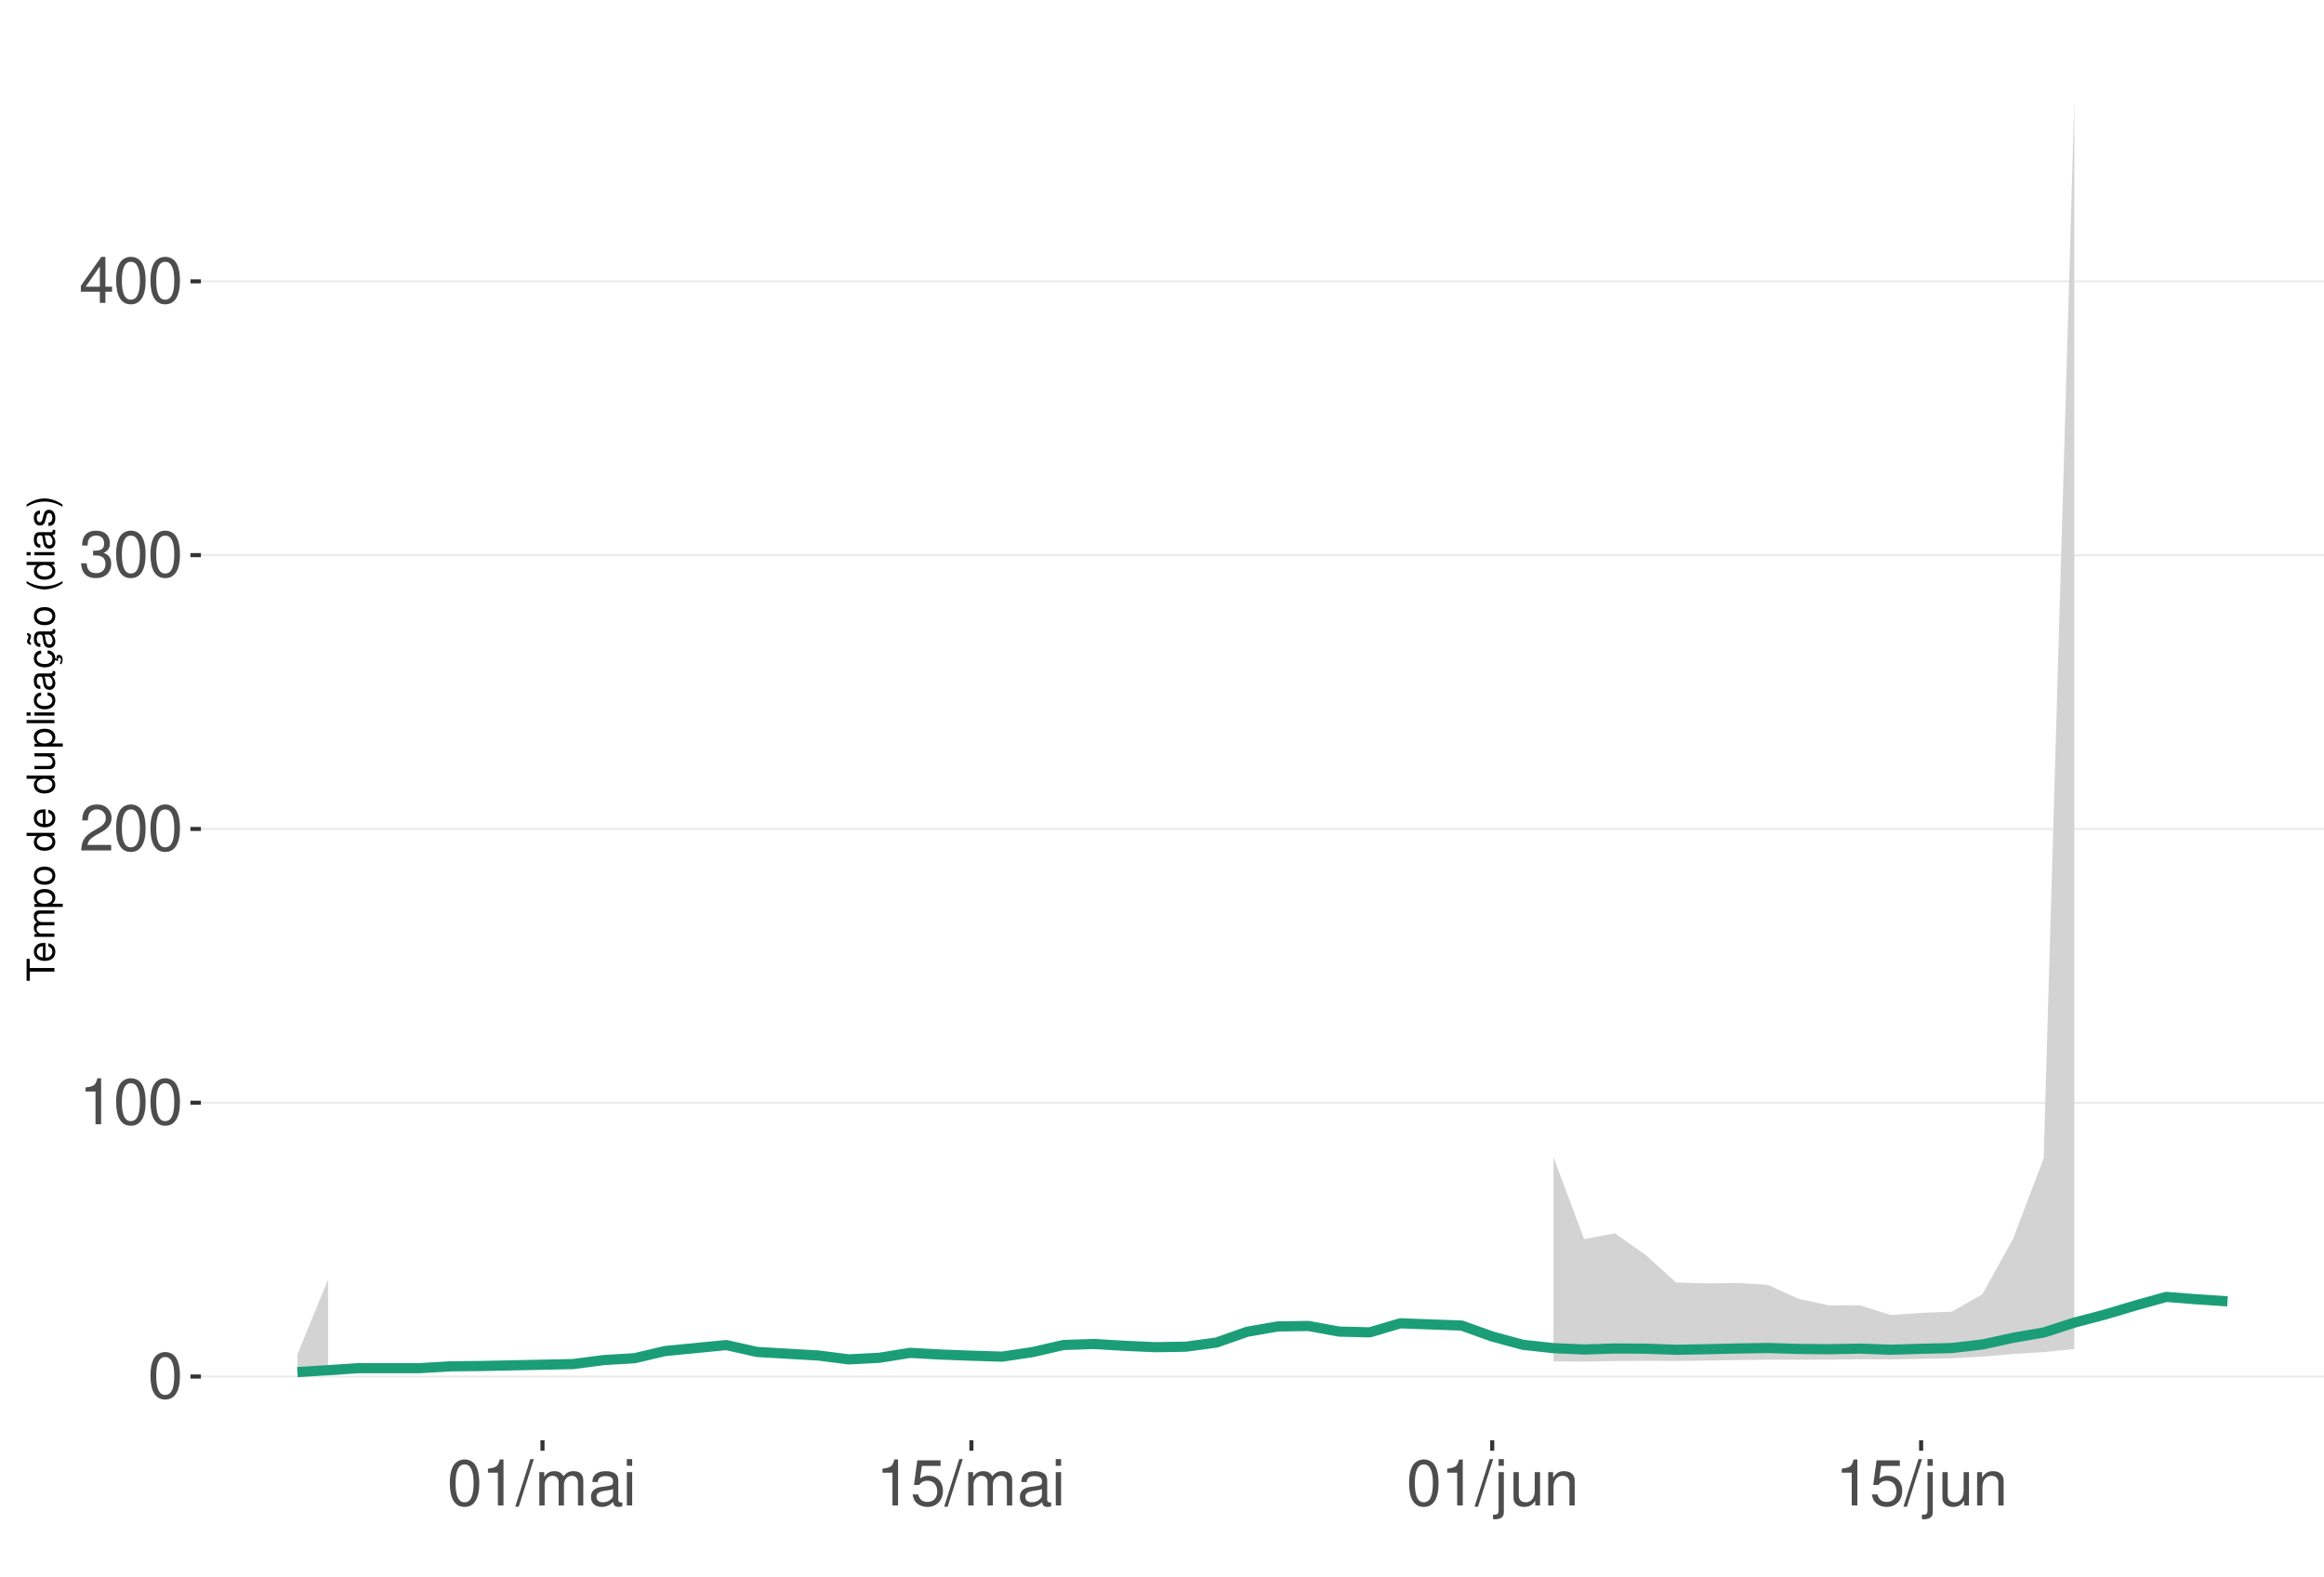
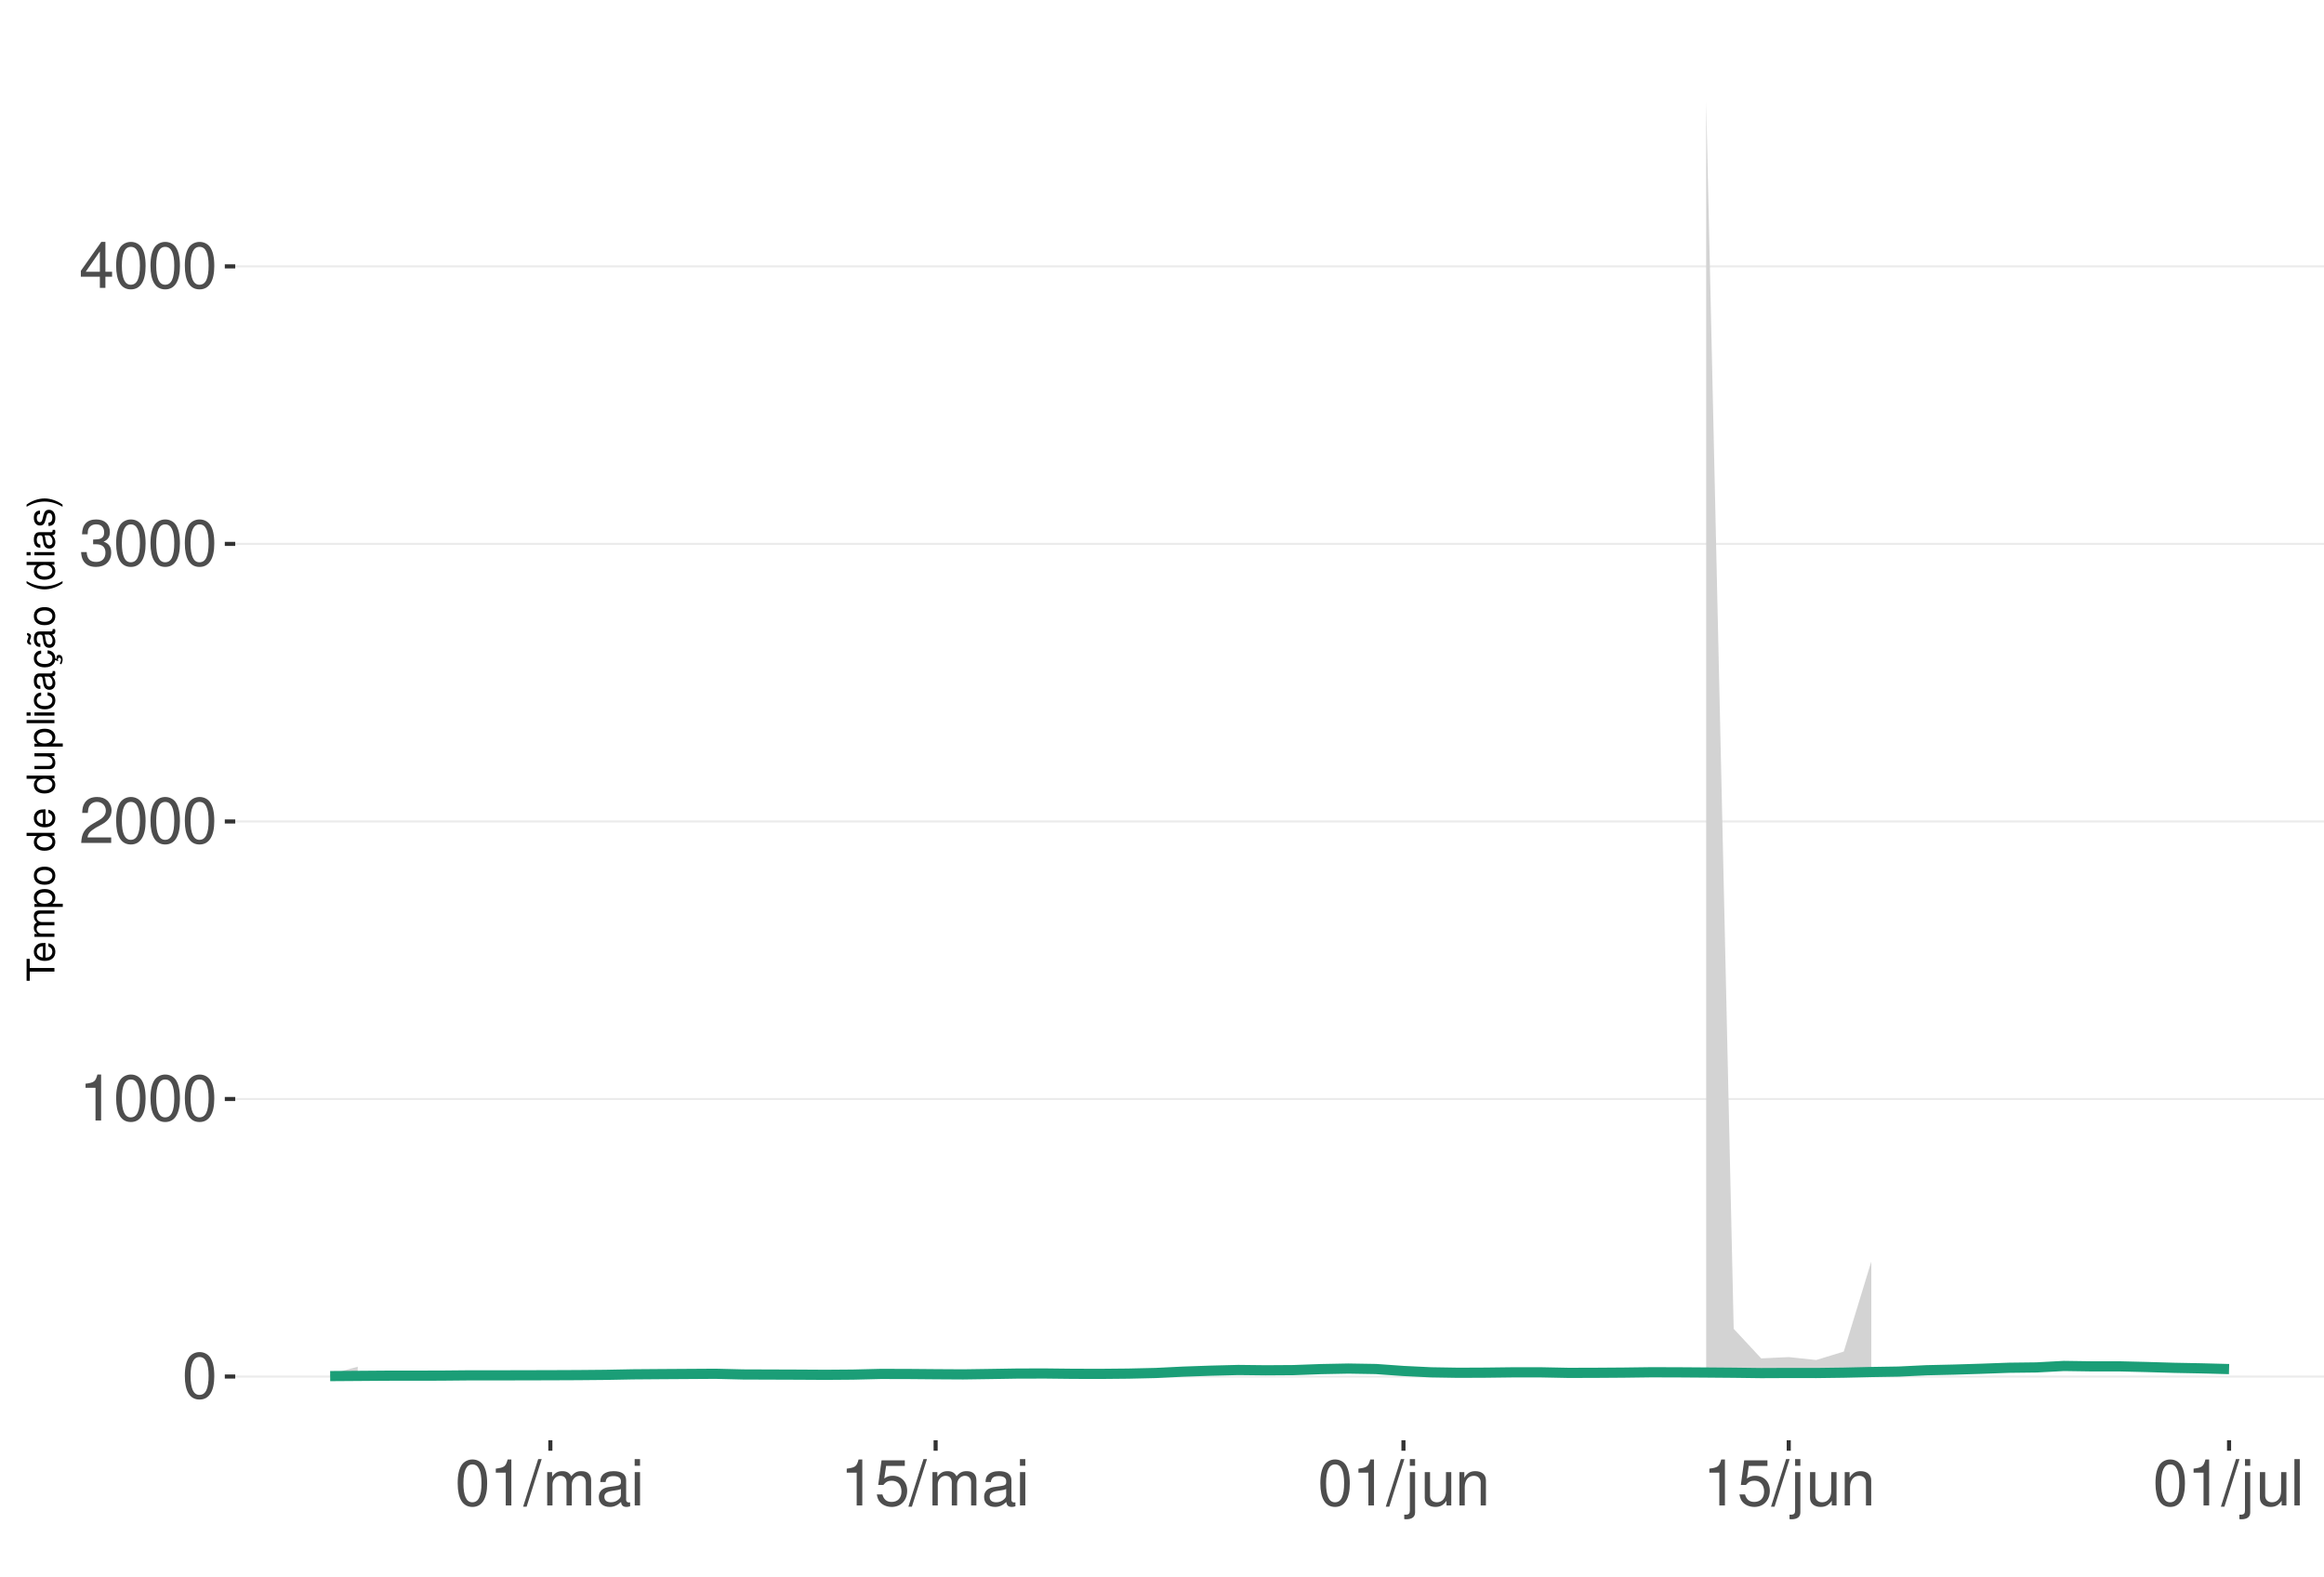
<svg xmlns="http://www.w3.org/2000/svg" xmlns:xlink="http://www.w3.org/1999/xlink" width="609pt" height="413pt" viewBox="0 0 609 413" version="1.1">
  <defs>
    <g>
      <symbol overflow="visible" id="glyph0-0">
        <path style="stroke:none;" d="" />
      </symbol>
      <symbol overflow="visible" id="glyph0-1">
        <path style="stroke:none;" d="M 4.578 -12.047 C 3.484 -12.047 2.484 -11.547 1.859 -10.734 C 1.094 -9.656 0.719 -8.062 0.719 -5.828 C 0.719 -1.766 2.047 0.391 4.578 0.391 C 7.078 0.391 8.438 -1.766 8.438 -5.734 C 8.438 -8.062 8.078 -9.625 7.297 -10.734 C 6.672 -11.562 5.703 -12.047 4.578 -12.047 Z M 4.578 -10.75 C 6.156 -10.75 6.953 -9.125 6.953 -5.859 C 6.953 -2.438 6.172 -0.828 4.547 -0.828 C 3 -0.828 2.219 -2.5 2.219 -5.812 C 2.219 -9.125 3 -10.75 4.578 -10.75 Z M 4.578 -10.75 " />
      </symbol>
      <symbol overflow="visible" id="glyph0-2">
        <path style="stroke:none;" d="M 4.312 -8.578 L 4.312 0 L 5.781 0 L 5.781 -12.047 L 4.812 -12.047 C 4.297 -10.188 3.969 -9.938 1.703 -9.641 L 1.703 -8.578 Z M 4.312 -8.578 " />
      </symbol>
      <symbol overflow="visible" id="glyph0-3">
        <path style="stroke:none;" d="M 8.422 -1.453 L 2.219 -1.453 C 2.359 -2.453 2.891 -3.078 4.344 -3.969 L 6.016 -4.891 C 7.656 -5.812 8.516 -7.047 8.516 -8.531 C 8.516 -9.531 8.109 -10.453 7.406 -11.109 C 6.719 -11.75 5.844 -12.047 4.734 -12.047 C 3.234 -12.047 2.109 -11.516 1.469 -10.484 C 1.047 -9.844 0.859 -9.094 0.828 -7.875 L 2.297 -7.875 C 2.344 -8.688 2.453 -9.172 2.641 -9.578 C 3.031 -10.312 3.797 -10.766 4.688 -10.766 C 6.016 -10.766 7.016 -9.797 7.016 -8.5 C 7.016 -7.531 6.469 -6.703 5.406 -6.094 L 3.875 -5.203 C 1.422 -3.781 0.703 -2.641 0.562 -0.016 L 8.422 -0.016 Z M 8.422 -1.453 " />
      </symbol>
      <symbol overflow="visible" id="glyph0-4">
        <path style="stroke:none;" d="M 3.688 -5.547 L 4.484 -5.547 C 6.078 -5.547 6.922 -4.797 6.922 -3.344 C 6.922 -1.828 6.016 -0.922 4.5 -0.922 C 2.875 -0.922 2.094 -1.734 2 -3.5 L 0.531 -3.5 C 0.594 -2.531 0.766 -1.906 1.047 -1.359 C 1.672 -0.203 2.812 0.391 4.438 0.391 C 6.859 0.391 8.422 -1.078 8.422 -3.359 C 8.422 -4.891 7.844 -5.734 6.422 -6.234 C 7.531 -6.672 8.078 -7.516 8.078 -8.734 C 8.078 -10.797 6.734 -12.047 4.484 -12.047 C 2.094 -12.047 0.828 -10.703 0.781 -8.156 L 2.25 -8.156 C 2.266 -8.891 2.328 -9.312 2.516 -9.672 C 2.844 -10.359 3.578 -10.766 4.5 -10.766 C 5.797 -10.766 6.578 -9.984 6.578 -8.672 C 6.578 -7.828 6.281 -7.312 5.625 -7.031 C 5.234 -6.859 4.703 -6.797 3.688 -6.781 Z M 3.688 -5.547 " />
      </symbol>
      <symbol overflow="visible" id="glyph0-5">
        <path style="stroke:none;" d="M 5.453 -2.922 L 5.453 0 L 6.906 0 L 6.906 -2.922 L 8.656 -2.922 L 8.656 -4.234 L 6.906 -4.234 L 6.906 -12.047 L 5.828 -12.047 L 0.469 -4.469 L 0.469 -2.922 Z M 5.453 -4.234 L 1.75 -4.234 L 5.453 -9.547 Z M 5.453 -4.234 " />
      </symbol>
      <symbol overflow="visible" id="glyph0-6">
        <path style="stroke:none;" d="M 3.812 -12.141 L -0.141 0.328 L 0.781 0.328 L 4.734 -12.141 Z M 3.812 -12.141 " />
      </symbol>
      <symbol overflow="visible" id="glyph0-7">
        <path style="stroke:none;" d="M 1.172 -8.734 L 1.172 0 L 2.562 0 L 2.562 -5.484 C 2.562 -6.75 3.484 -7.766 4.609 -7.766 C 5.641 -7.766 6.234 -7.125 6.234 -6.016 L 6.234 0 L 7.625 0 L 7.625 -5.484 C 7.625 -6.75 8.547 -7.766 9.672 -7.766 C 10.688 -7.766 11.297 -7.109 11.297 -6.016 L 11.297 0 L 12.688 0 L 12.688 -6.547 C 12.688 -8.109 11.797 -8.984 10.156 -8.984 C 9 -8.984 8.297 -8.625 7.484 -7.641 C 6.969 -8.578 6.266 -8.984 5.125 -8.984 C 3.969 -8.984 3.188 -8.547 2.453 -7.5 L 2.453 -8.734 Z M 1.172 -8.734 " />
      </symbol>
      <symbol overflow="visible" id="glyph0-8">
        <path style="stroke:none;" d="M 8.906 -0.812 C 8.766 -0.781 8.688 -0.781 8.609 -0.781 C 8.125 -0.781 7.859 -1.031 7.859 -1.469 L 7.859 -6.594 C 7.859 -8.141 6.734 -8.984 4.578 -8.984 C 3.297 -8.984 2.281 -8.609 1.688 -7.969 C 1.281 -7.516 1.109 -7.016 1.078 -6.141 L 2.484 -6.141 C 2.594 -7.219 3.234 -7.688 4.531 -7.688 C 5.797 -7.688 6.484 -7.234 6.484 -6.391 L 6.484 -6.031 C 6.469 -5.438 6.156 -5.219 5.031 -5.062 C 3.062 -4.812 2.766 -4.75 2.234 -4.531 C 1.219 -4.094 0.703 -3.328 0.703 -2.203 C 0.703 -0.609 1.797 0.391 3.562 0.391 C 4.656 0.391 5.547 0 6.531 -0.906 C 6.625 0 7.062 0.391 7.969 0.391 C 8.266 0.391 8.438 0.344 8.906 0.234 Z M 6.484 -2.75 C 6.484 -2.281 6.344 -2 5.922 -1.609 C 5.359 -1.094 4.688 -0.828 3.859 -0.828 C 2.781 -0.828 2.156 -1.344 2.156 -2.234 C 2.156 -3.141 2.75 -3.609 4.25 -3.828 C 5.734 -4.031 6.016 -4.094 6.484 -4.312 Z M 6.484 -2.75 " />
      </symbol>
      <symbol overflow="visible" id="glyph0-9">
        <path style="stroke:none;" d="M 2.5 -8.734 L 1.109 -8.734 L 1.109 0 L 2.5 0 Z M 2.5 -12.141 L 1.094 -12.141 L 1.094 -10.391 L 2.5 -10.391 Z M 2.5 -12.141 " />
      </symbol>
      <symbol overflow="visible" id="glyph0-10">
        <path style="stroke:none;" d="M 7.922 -11.812 L 1.828 -11.812 L 0.953 -5.375 L 2.297 -5.375 C 2.984 -6.203 3.547 -6.484 4.484 -6.484 C 6.062 -6.484 7.047 -5.391 7.047 -3.641 C 7.047 -1.953 6.062 -0.922 4.469 -0.922 C 3.188 -0.922 2.406 -1.562 2.047 -2.891 L 0.578 -2.891 C 0.781 -1.938 0.953 -1.469 1.297 -1.031 C 1.969 -0.141 3.172 0.391 4.5 0.391 C 6.875 0.391 8.547 -1.344 8.547 -3.844 C 8.547 -6.172 7 -7.781 4.734 -7.781 C 3.891 -7.781 3.234 -7.562 2.547 -7.062 L 3.016 -10.359 L 7.922 -10.359 Z M 7.922 -11.812 " />
      </symbol>
      <symbol overflow="visible" id="glyph0-11">
        <path style="stroke:none;" d="M 1.172 -8.734 L 1.172 1.266 C 1.172 2.125 0.906 2.422 0.031 2.422 C -0.062 2.422 -0.109 2.422 -0.297 2.406 L -0.297 3.578 C -0.141 3.609 -0.047 3.625 0.172 3.625 C 1.734 3.625 2.547 3.016 2.547 1.812 L 2.547 -8.734 Z M 2.547 -12.141 L 1.172 -12.141 L 1.172 -10.391 L 2.547 -10.391 Z M 2.547 -12.141 " />
      </symbol>
      <symbol overflow="visible" id="glyph0-12">
        <path style="stroke:none;" d="M 8.031 0 L 8.031 -8.734 L 6.641 -8.734 L 6.641 -3.781 C 6.641 -2 5.719 -0.828 4.266 -0.828 C 3.172 -0.828 2.469 -1.5 2.469 -2.547 L 2.469 -8.734 L 1.078 -8.734 L 1.078 -2 C 1.078 -0.547 2.172 0.391 3.859 0.391 C 5.141 0.391 5.969 -0.062 6.781 -1.219 L 6.781 0 Z M 8.031 0 " />
      </symbol>
      <symbol overflow="visible" id="glyph0-13">
        <path style="stroke:none;" d="M 1.172 -8.734 L 1.172 0 L 2.562 0 L 2.562 -4.812 C 2.562 -6.594 3.5 -7.766 4.938 -7.766 C 6.031 -7.766 6.734 -7.094 6.734 -6.047 L 6.734 0 L 8.109 0 L 8.109 -6.594 C 8.109 -8.047 7.031 -8.984 5.344 -8.984 C 4.047 -8.984 3.219 -8.484 2.453 -7.266 L 2.453 -8.734 Z M 1.172 -8.734 " />
      </symbol>
+       <symbol overflow="visible" id="glyph0-14">
+         <path style="stroke:none;" d="M 2.531 -12.141 L 1.125 -12.141 L 1.125 0 L 2.531 0 Z M 2.531 -12.141 " />
+       </symbol>
      <symbol overflow="visible" id="glyph1-0">
        <path style="stroke:none;" d="" />
      </symbol>
      <symbol overflow="visible" id="glyph1-1">
        <path style="stroke:none;" d="M -6.469 -3.547 L -6.469 -5.938 L -7.297 -5.938 L -7.297 -0.203 L -6.469 -0.203 L -6.469 -2.609 L 0 -2.609 L 0 -3.547 Z M -6.469 -3.547 " />
      </symbol>
      <symbol overflow="visible" id="glyph1-2">
        <path style="stroke:none;" d="M -2.344 -5.125 C -3.141 -5.125 -3.625 -5.062 -4.016 -4.922 C -4.875 -4.578 -5.391 -3.781 -5.391 -2.797 C -5.391 -1.344 -4.281 -0.406 -2.547 -0.406 C -0.812 -0.406 0.234 -1.297 0.234 -2.781 C 0.234 -3.984 -0.453 -4.812 -1.594 -5.016 L -1.594 -4.188 C -0.906 -3.953 -0.547 -3.484 -0.547 -2.812 C -0.547 -2.281 -0.781 -1.828 -1.219 -1.547 C -1.516 -1.344 -1.812 -1.281 -2.344 -1.266 Z M -3.016 -1.297 C -3.984 -1.359 -4.625 -1.953 -4.625 -2.797 C -4.625 -3.641 -3.953 -4.234 -3.016 -4.234 Z M -3.016 -1.297 " />
      </symbol>
      <symbol overflow="visible" id="glyph1-3">
        <path style="stroke:none;" d="M -5.234 -0.703 L 0 -0.703 L 0 -1.547 L -3.297 -1.547 C -4.047 -1.547 -4.656 -2.094 -4.656 -2.766 C -4.656 -3.391 -4.281 -3.734 -3.609 -3.734 L 0 -3.734 L 0 -4.578 L -3.297 -4.578 C -4.047 -4.578 -4.656 -5.125 -4.656 -5.812 C -4.656 -6.422 -4.266 -6.781 -3.609 -6.781 L 0 -6.781 L 0 -7.625 L -3.938 -7.625 C -4.875 -7.625 -5.391 -7.078 -5.391 -6.094 C -5.391 -5.406 -5.188 -4.984 -4.594 -4.484 C -5.156 -4.188 -5.391 -3.766 -5.391 -3.078 C -5.391 -2.375 -5.125 -1.906 -4.5 -1.469 L -5.234 -1.469 Z M -5.234 -0.703 " />
      </symbol>
      <symbol overflow="visible" id="glyph1-4">
        <path style="stroke:none;" d="M 2.188 -0.547 L 2.188 -1.375 L -0.547 -1.375 C -0.016 -1.812 0.234 -2.312 0.234 -2.984 C 0.234 -4.344 -0.859 -5.234 -2.531 -5.234 C -4.297 -5.234 -5.391 -4.375 -5.391 -2.984 C -5.391 -2.266 -5.062 -1.703 -4.453 -1.312 L -5.234 -1.312 L -5.234 -0.547 Z M -4.609 -2.844 C -4.609 -3.766 -3.797 -4.359 -2.547 -4.359 C -1.359 -4.359 -0.547 -3.75 -0.547 -2.844 C -0.547 -1.953 -1.344 -1.375 -2.578 -1.375 C -3.812 -1.375 -4.609 -1.953 -4.609 -2.844 Z M -4.609 -2.844 " />
      </symbol>
      <symbol overflow="visible" id="glyph1-5">
        <path style="stroke:none;" d="M -5.391 -2.719 C -5.391 -1.234 -4.344 -0.359 -2.578 -0.359 C -0.812 -0.359 0.234 -1.234 0.234 -2.734 C 0.234 -4.203 -0.812 -5.094 -2.547 -5.094 C -4.359 -5.094 -5.391 -4.234 -5.391 -2.719 Z M -4.625 -2.734 C -4.625 -3.672 -3.844 -4.234 -2.547 -4.234 C -1.312 -4.234 -0.547 -3.656 -0.547 -2.734 C -0.547 -1.797 -1.312 -1.234 -2.578 -1.234 C -3.844 -1.234 -4.625 -1.797 -4.625 -2.734 Z M -4.625 -2.734 " />
      </symbol>
      <symbol overflow="visible" id="glyph1-6">
        <path style="stroke:none;" d="" />
      </symbol>
      <symbol overflow="visible" id="glyph1-7">
        <path style="stroke:none;" d="M -7.297 -4.953 L -7.297 -4.125 L -4.578 -4.125 C -5.109 -3.766 -5.391 -3.203 -5.391 -2.516 C -5.391 -1.156 -4.297 -0.266 -2.625 -0.266 C -0.859 -0.266 0.234 -1.125 0.234 -2.547 C 0.234 -3.266 -0.047 -3.766 -0.688 -4.203 L 0 -4.203 L 0 -4.953 Z M -4.609 -2.656 C -4.609 -3.547 -3.812 -4.125 -2.562 -4.125 C -1.344 -4.125 -0.547 -3.547 -0.547 -2.656 C -0.547 -1.734 -1.359 -1.125 -2.578 -1.125 C -3.797 -1.125 -4.609 -1.734 -4.609 -2.656 Z M -4.609 -2.656 " />
      </symbol>
      <symbol overflow="visible" id="glyph1-8">
        <path style="stroke:none;" d="M 0 -4.812 L -5.234 -4.812 L -5.234 -3.984 L -2.266 -3.984 C -1.203 -3.984 -0.5 -3.438 -0.5 -2.562 C -0.5 -1.906 -0.906 -1.484 -1.531 -1.484 L -5.234 -1.484 L -5.234 -0.656 L -1.203 -0.656 C -0.328 -0.656 0.234 -1.297 0.234 -2.312 C 0.234 -3.094 -0.047 -3.578 -0.734 -4.062 L 0 -4.062 Z M 0 -4.812 " />
      </symbol>
      <symbol overflow="visible" id="glyph1-9">
        <path style="stroke:none;" d="M -7.297 -1.516 L -7.297 -0.688 L 0 -0.688 L 0 -1.516 Z M -7.297 -1.516 " />
      </symbol>
      <symbol overflow="visible" id="glyph1-10">
        <path style="stroke:none;" d="M -5.234 -1.5 L -5.234 -0.672 L 0 -0.672 L 0 -1.5 Z M -7.297 -1.5 L -7.297 -0.656 L -6.234 -0.656 L -6.234 -1.5 Z M -7.297 -1.5 " />
      </symbol>
      <symbol overflow="visible" id="glyph1-11">
        <path style="stroke:none;" d="M -3.484 -4.703 C -3.984 -4.672 -4.312 -4.562 -4.609 -4.359 C -5.094 -4 -5.391 -3.375 -5.391 -2.641 C -5.391 -1.219 -4.266 -0.312 -2.531 -0.312 C -0.844 -0.312 0.234 -1.203 0.234 -2.625 C 0.234 -3.875 -0.516 -4.672 -1.797 -4.766 L -1.797 -3.938 C -0.953 -3.797 -0.547 -3.359 -0.547 -2.656 C -0.547 -1.734 -1.297 -1.188 -2.531 -1.188 C -3.844 -1.188 -4.625 -1.719 -4.625 -2.625 C -4.625 -3.328 -4.203 -3.766 -3.484 -3.875 Z M -3.484 -4.703 " />
      </symbol>
      <symbol overflow="visible" id="glyph1-12">
        <path style="stroke:none;" d="M -0.484 -5.344 C -0.469 -5.266 -0.469 -5.219 -0.469 -5.172 C -0.469 -4.875 -0.625 -4.719 -0.875 -4.719 L -3.953 -4.719 C -4.891 -4.719 -5.391 -4.047 -5.391 -2.75 C -5.391 -1.984 -5.172 -1.375 -4.781 -1.016 C -4.516 -0.766 -4.203 -0.672 -3.688 -0.656 L -3.688 -1.484 C -4.328 -1.562 -4.625 -1.938 -4.625 -2.719 C -4.625 -3.484 -4.344 -3.891 -3.844 -3.891 L -3.625 -3.891 C -3.266 -3.875 -3.125 -3.703 -3.047 -3.016 C -2.891 -1.844 -2.844 -1.656 -2.719 -1.344 C -2.453 -0.734 -2 -0.422 -1.312 -0.422 C -0.375 -0.422 0.234 -1.078 0.234 -2.141 C 0.234 -2.797 0 -3.328 -0.547 -3.922 C 0 -3.984 0.234 -4.234 0.234 -4.781 C 0.234 -4.953 0.203 -5.062 0.141 -5.344 Z M -1.656 -3.891 C -1.375 -3.891 -1.203 -3.812 -0.969 -3.562 C -0.656 -3.219 -0.5 -2.812 -0.5 -2.312 C -0.5 -1.672 -0.812 -1.297 -1.344 -1.297 C -1.891 -1.297 -2.172 -1.656 -2.297 -2.547 C -2.422 -3.438 -2.453 -3.609 -2.594 -3.891 Z M -1.656 -3.891 " />
      </symbol>
      <symbol overflow="visible" id="glyph1-13">
        <path style="stroke:none;" d="M 0.234 -2.641 C 0.234 -3.875 -0.547 -4.703 -1.797 -4.766 L -1.797 -3.938 C -0.953 -3.797 -0.531 -3.359 -0.531 -2.656 C -0.531 -1.734 -1.281 -1.188 -2.516 -1.188 C -3.844 -1.188 -4.625 -1.719 -4.625 -2.625 C -4.625 -3.328 -4.203 -3.766 -3.484 -3.875 L -3.484 -4.703 C -3.984 -4.672 -4.312 -4.562 -4.609 -4.359 C -5.094 -4 -5.391 -3.375 -5.391 -2.641 C -5.391 -1.219 -4.266 -0.312 -2.531 -0.312 C -1.469 -0.312 -0.625 -0.672 -0.156 -1.312 C 0.047 -1.594 0.125 -1.812 0.203 -2.25 L 0.922 -1.938 L 0.984 -2.062 C 0.938 -2.188 0.906 -2.25 0.906 -2.375 C 0.906 -2.656 1.047 -2.828 1.281 -2.828 C 1.547 -2.828 1.734 -2.594 1.734 -2.297 C 1.734 -2.031 1.672 -1.844 1.438 -1.406 L 1.406 -1.312 L 1.812 -1.094 C 2.078 -1.75 2.141 -1.953 2.141 -2.344 C 2.141 -3.109 1.781 -3.578 1.203 -3.578 C 0.781 -3.578 0.547 -3.297 0.547 -2.797 C 0.547 -2.703 0.547 -2.641 0.562 -2.516 Z M 0.234 -2.641 " />
      </symbol>
      <symbol overflow="visible" id="glyph1-14">
        <path style="stroke:none;" d="M -0.484 -5.344 C -0.469 -5.266 -0.469 -5.219 -0.469 -5.172 C -0.469 -4.875 -0.625 -4.719 -0.875 -4.719 L -3.953 -4.719 C -4.891 -4.719 -5.391 -4.047 -5.391 -2.75 C -5.391 -1.984 -5.172 -1.375 -4.781 -1.016 C -4.516 -0.766 -4.203 -0.672 -3.688 -0.656 L -3.688 -1.484 C -4.328 -1.562 -4.625 -1.938 -4.625 -2.719 C -4.625 -3.484 -4.344 -3.891 -3.844 -3.891 L -3.625 -3.891 C -3.266 -3.875 -3.125 -3.703 -3.047 -3.016 C -2.891 -1.844 -2.844 -1.656 -2.719 -1.344 C -2.453 -0.734 -2 -0.422 -1.312 -0.422 C -0.375 -0.422 0.234 -1.078 0.234 -2.141 C 0.234 -2.797 0 -3.328 -0.547 -3.922 C 0 -3.984 0.234 -4.234 0.234 -4.781 C 0.234 -4.953 0.203 -5.062 0.141 -5.344 Z M -1.656 -3.891 C -1.375 -3.891 -1.203 -3.812 -0.969 -3.562 C -0.656 -3.219 -0.5 -2.812 -0.5 -2.312 C -0.5 -1.672 -0.812 -1.297 -1.344 -1.297 C -1.891 -1.297 -2.172 -1.656 -2.297 -2.547 C -2.422 -3.438 -2.453 -3.609 -2.594 -3.891 Z M -7.172 -3.75 C -6.922 -3.672 -6.812 -3.547 -6.812 -3.375 C -6.812 -3.25 -6.875 -2.984 -6.984 -2.734 C -7.156 -2.312 -7.172 -2.25 -7.172 -2.047 C -7.172 -1.594 -6.797 -1.297 -6.141 -1.188 L -6.141 -1.766 C -6.375 -1.812 -6.5 -1.938 -6.5 -2.094 C -6.5 -2.203 -6.469 -2.344 -6.375 -2.578 C -6.156 -3.156 -6.125 -3.234 -6.125 -3.438 C -6.125 -3.922 -6.484 -4.219 -7.172 -4.312 Z M -7.172 -3.75 " />
      </symbol>
      <symbol overflow="visible" id="glyph1-15">
        <path style="stroke:none;" d="M -7.297 -2.359 C -5.984 -1.359 -4.156 -0.734 -2.594 -0.734 C -1.016 -0.734 0.812 -1.359 2.125 -2.359 L 2.125 -2.906 C 0.688 -2.031 -0.984 -1.547 -2.594 -1.547 C -4.188 -1.547 -5.875 -2.031 -7.297 -2.906 Z M -7.297 -2.359 " />
      </symbol>
      <symbol overflow="visible" id="glyph1-16">
        <path style="stroke:none;" d="M -3.781 -4.375 C -4.812 -4.375 -5.391 -3.688 -5.391 -2.484 C -5.391 -1.266 -4.766 -0.469 -3.797 -0.469 C -2.969 -0.469 -2.578 -0.891 -2.281 -2.125 L -2.094 -2.906 C -1.953 -3.484 -1.734 -3.719 -1.375 -3.719 C -0.875 -3.719 -0.547 -3.234 -0.547 -2.5 C -0.547 -2.047 -0.672 -1.672 -0.891 -1.453 C -1.047 -1.328 -1.188 -1.266 -1.562 -1.219 L -1.562 -0.344 C -0.344 -0.375 0.234 -1.062 0.234 -2.438 C 0.234 -3.75 -0.422 -4.594 -1.438 -4.594 C -2.203 -4.594 -2.641 -4.156 -2.891 -3.109 L -3.078 -2.312 C -3.234 -1.625 -3.453 -1.344 -3.828 -1.344 C -4.312 -1.344 -4.625 -1.766 -4.625 -2.453 C -4.625 -3.125 -4.328 -3.484 -3.781 -3.5 Z M -3.781 -4.375 " />
      </symbol>
      <symbol overflow="visible" id="glyph1-17">
        <path style="stroke:none;" d="M 2.125 -0.938 C 0.812 -1.938 -1.016 -2.562 -2.578 -2.562 C -4.156 -2.562 -5.984 -1.938 -7.297 -0.938 L -7.297 -0.375 C -5.859 -1.266 -4.188 -1.75 -2.578 -1.75 C -0.984 -1.75 0.703 -1.266 2.125 -0.375 Z M 2.125 -0.938 " />
      </symbol>
    </g>
    <clipPath id="clip1">
-       <path d="M 52.645 9.961 L 609 9.961 L 609 377.328 L 52.645 377.328 Z M 52.645 9.961 " />
+       <path d="M 61.645 9.961 L 609 9.961 L 609 377.328 L 61.645 377.328 Z M 61.645 9.961 " />
    </clipPath>
    <clipPath id="clip2">
-       <path d="M 52.645 360 L 609 360 L 609 361 L 52.645 361 Z M 52.645 360 " />
+       <path d="M 61.645 360 L 609 360 L 609 361 L 61.645 361 Z M 61.645 360 " />
    </clipPath>
    <clipPath id="clip3">
-       <path d="M 52.645 288 L 609 288 L 609 290 L 52.645 290 Z M 52.645 288 " />
+       <path d="M 61.645 287 L 609 287 L 609 289 L 61.645 289 Z M 61.645 287 " />
    </clipPath>
    <clipPath id="clip4">
-       <path d="M 52.645 216 L 609 216 L 609 218 L 52.645 218 Z M 52.645 216 " />
+       <path d="M 61.645 214 L 609 214 L 609 216 L 61.645 216 Z M 61.645 214 " />
    </clipPath>
    <clipPath id="clip5">
-       <path d="M 52.645 145 L 609 145 L 609 146 L 52.645 146 Z M 52.645 145 " />
+       <path d="M 61.645 142 L 609 142 L 609 143 L 61.645 143 Z M 61.645 142 " />
    </clipPath>
    <clipPath id="clip6">
-       <path d="M 52.645 73 L 609 73 L 609 74 L 52.645 74 Z M 52.645 73 " />
+       <path d="M 61.645 69 L 609 69 L 609 71 L 61.645 71 Z M 61.645 69 " />
    </clipPath>
  </defs>
  <g id="surface276">
    <rect x="0" y="0" width="609" height="413" style="fill:rgb(100%,100%,100%);fill-opacity:1;stroke:none;" />
    <rect x="0" y="0" width="609" height="413" style="fill:rgb(100%,100%,100%);fill-opacity:1;stroke:none;" />
    <path style="fill:none;stroke-width:1.067;stroke-linecap:round;stroke-linejoin:round;stroke:rgb(100%,100%,100%);stroke-opacity:1;stroke-miterlimit:10;" d="M 0 413 L 609 413 L 609 0 L 0 0 Z M 0 413 " />
    <g clip-path="url(#clip1)" clip-rule="nonzero">
-       <path style=" stroke:none;fill-rule:nonzero;fill:rgb(100%,100%,100%);fill-opacity:1;" d="M 52.645 377.328 L 609 377.328 L 609 9.961 L 52.645 9.961 Z M 52.645 377.328 " />
+       <path style=" stroke:none;fill-rule:nonzero;fill:rgb(100%,100%,100%);fill-opacity:1;" d="M 61.645 377.328 L 609 377.328 L 609 9.961 L 61.645 9.961 Z M 61.645 377.328 " />
    </g>
    <g clip-path="url(#clip2)" clip-rule="nonzero">
-       <path style="fill:none;stroke-width:0.533;stroke-linecap:butt;stroke-linejoin:round;stroke:rgb(92.157%,92.157%,92.157%);stroke-opacity:1;stroke-miterlimit:10;" d="M 52.645 360.629 L 609 360.629 " />
+       <path style="fill:none;stroke-width:0.533;stroke-linecap:butt;stroke-linejoin:round;stroke:rgb(92.157%,92.157%,92.157%);stroke-opacity:1;stroke-miterlimit:10;" d="M 61.645 360.629 L 609 360.629 " />
    </g>
    <g clip-path="url(#clip3)" clip-rule="nonzero">
-       <path style="fill:none;stroke-width:0.533;stroke-linecap:butt;stroke-linejoin:round;stroke:rgb(92.157%,92.157%,92.157%);stroke-opacity:1;stroke-miterlimit:10;" d="M 52.645 288.898 L 609 288.898 " />
+       <path style="fill:none;stroke-width:0.533;stroke-linecap:butt;stroke-linejoin:round;stroke:rgb(92.157%,92.157%,92.157%);stroke-opacity:1;stroke-miterlimit:10;" d="M 61.645 287.918 L 609 287.918 " />
    </g>
    <g clip-path="url(#clip4)" clip-rule="nonzero">
-       <path style="fill:none;stroke-width:0.533;stroke-linecap:butt;stroke-linejoin:round;stroke:rgb(92.157%,92.157%,92.157%);stroke-opacity:1;stroke-miterlimit:10;" d="M 52.645 217.168 L 609 217.168 " />
+       <path style="fill:none;stroke-width:0.533;stroke-linecap:butt;stroke-linejoin:round;stroke:rgb(92.157%,92.157%,92.157%);stroke-opacity:1;stroke-miterlimit:10;" d="M 61.645 215.207 L 609 215.207 " />
    </g>
    <g clip-path="url(#clip5)" clip-rule="nonzero">
-       <path style="fill:none;stroke-width:0.533;stroke-linecap:butt;stroke-linejoin:round;stroke:rgb(92.157%,92.157%,92.157%);stroke-opacity:1;stroke-miterlimit:10;" d="M 52.645 145.434 L 609 145.434 " />
+       <path style="fill:none;stroke-width:0.533;stroke-linecap:butt;stroke-linejoin:round;stroke:rgb(92.157%,92.157%,92.157%);stroke-opacity:1;stroke-miterlimit:10;" d="M 61.645 142.496 L 609 142.496 " />
    </g>
    <g clip-path="url(#clip6)" clip-rule="nonzero">
-       <path style="fill:none;stroke-width:0.533;stroke-linecap:butt;stroke-linejoin:round;stroke:rgb(92.157%,92.157%,92.157%);stroke-opacity:1;stroke-miterlimit:10;" d="M 52.645 73.703 L 609 73.703 " />
-     </g>
-     <path style=" stroke:none;fill-rule:nonzero;fill:rgb(82.745%,82.745%,82.745%);fill-opacity:1;" d="M 77.934 354.84 L 85.961 335.203 L 85.961 359.801 L 77.934 360.012 Z M 77.934 354.84 " />
-     <path style=" stroke:none;fill-rule:nonzero;fill:rgb(82.745%,82.745%,82.745%);fill-opacity:1;" d="M 407.09 303.18 L 415.117 324.629 L 423.148 323.105 L 431.176 328.715 L 439.203 335.984 L 447.23 336.223 L 455.262 336.113 L 463.289 336.617 L 471.316 340.273 L 479.344 341.992 L 487.371 341.945 L 495.402 344.508 L 503.43 343.953 L 511.457 343.648 L 519.484 339.055 L 527.516 324.566 L 535.543 303.426 L 543.57 26.66 L 543.57 353.418 L 535.543 354.215 L 527.516 354.727 L 519.484 355.422 L 511.457 355.852 L 503.43 355.984 L 495.402 356.141 L 487.371 356.086 L 479.344 356.207 L 471.316 356.23 L 463.289 356.207 L 455.262 356.312 L 447.23 356.438 L 439.203 356.547 L 431.176 356.512 L 423.148 356.559 L 415.117 356.707 L 407.09 356.656 Z M 407.09 303.18 " />
-     <path style="fill:none;stroke-width:2.667;stroke-linecap:butt;stroke-linejoin:round;stroke:rgb(10.588%,61.961%,46.667%);stroke-opacity:1;stroke-miterlimit:10;" d="M 77.934 359.461 L 85.961 358.969 L 93.992 358.426 L 110.047 358.43 L 118.074 357.949 L 126.102 357.867 L 150.188 357.363 L 158.215 356.312 L 166.246 355.836 L 174.273 353.949 L 190.328 352.383 L 198.355 354.184 L 214.414 355.117 L 222.441 356.133 L 230.469 355.711 L 238.5 354.422 L 246.527 354.867 L 254.555 355.168 L 262.582 355.418 L 270.609 354.223 L 278.641 352.367 L 286.668 352.098 L 294.695 352.578 L 302.723 352.938 L 310.754 352.809 L 318.781 351.719 L 326.809 348.898 L 334.836 347.504 L 342.863 347.379 L 350.895 348.848 L 358.922 349.055 L 366.949 346.684 L 374.977 346.98 L 383.008 347.27 L 391.035 350.137 L 399.062 352.316 L 407.09 353.188 L 415.117 353.543 L 423.148 353.277 L 431.176 353.328 L 439.203 353.617 L 447.23 353.469 L 455.262 353.281 L 463.289 353.152 L 471.316 353.391 L 479.344 353.473 L 487.371 353.312 L 495.402 353.602 L 503.43 353.359 L 511.457 353.164 L 519.484 352.234 L 527.516 350.48 L 535.543 349.09 L 543.57 346.508 L 551.598 344.391 L 559.625 342 L 567.656 339.766 L 575.684 340.395 L 583.711 340.93 " />
-     <g style="fill:rgb(30.196%,30.196%,30.196%);fill-opacity:1;">
-       <use xlink:href="#glyph0-1" x="38.715" y="366.267" />
-     </g>
-     <g style="fill:rgb(30.196%,30.196%,30.196%);fill-opacity:1;">
-       <use xlink:href="#glyph0-2" x="20.715" y="294.536" />
-       <use xlink:href="#glyph0-1" x="29.715" y="294.536" />
-       <use xlink:href="#glyph0-1" x="38.715" y="294.536" />
-     </g>
-     <g style="fill:rgb(30.196%,30.196%,30.196%);fill-opacity:1;">
-       <use xlink:href="#glyph0-3" x="20.715" y="222.806" />
-       <use xlink:href="#glyph0-1" x="29.715" y="222.806" />
-       <use xlink:href="#glyph0-1" x="38.715" y="222.806" />
-     </g>
-     <g style="fill:rgb(30.196%,30.196%,30.196%);fill-opacity:1;">
-       <use xlink:href="#glyph0-4" x="20.715" y="151.071" />
-       <use xlink:href="#glyph0-1" x="29.715" y="151.071" />
-       <use xlink:href="#glyph0-1" x="38.715" y="151.071" />
-     </g>
-     <g style="fill:rgb(30.196%,30.196%,30.196%);fill-opacity:1;">
-       <use xlink:href="#glyph0-5" x="20.715" y="79.341" />
-       <use xlink:href="#glyph0-1" x="29.715" y="79.341" />
-       <use xlink:href="#glyph0-1" x="38.715" y="79.341" />
-     </g>
-     <path style="fill:none;stroke-width:1.067;stroke-linecap:butt;stroke-linejoin:round;stroke:rgb(20%,20%,20%);stroke-opacity:1;stroke-miterlimit:10;" d="M 49.906 360.629 L 52.645 360.629 " />
-     <path style="fill:none;stroke-width:1.067;stroke-linecap:butt;stroke-linejoin:round;stroke:rgb(20%,20%,20%);stroke-opacity:1;stroke-miterlimit:10;" d="M 49.906 288.898 L 52.645 288.898 " />
-     <path style="fill:none;stroke-width:1.067;stroke-linecap:butt;stroke-linejoin:round;stroke:rgb(20%,20%,20%);stroke-opacity:1;stroke-miterlimit:10;" d="M 49.906 217.168 L 52.645 217.168 " />
-     <path style="fill:none;stroke-width:1.067;stroke-linecap:butt;stroke-linejoin:round;stroke:rgb(20%,20%,20%);stroke-opacity:1;stroke-miterlimit:10;" d="M 49.906 145.434 L 52.645 145.434 " />
-     <path style="fill:none;stroke-width:1.067;stroke-linecap:butt;stroke-linejoin:round;stroke:rgb(20%,20%,20%);stroke-opacity:1;stroke-miterlimit:10;" d="M 49.906 73.703 L 52.645 73.703 " />
-     <path style="fill:none;stroke-width:1.067;stroke-linecap:butt;stroke-linejoin:round;stroke:rgb(20%,20%,20%);stroke-opacity:1;stroke-miterlimit:10;" d="M 142.16 380.07 L 142.16 377.328 " />
-     <path style="fill:none;stroke-width:1.067;stroke-linecap:butt;stroke-linejoin:round;stroke:rgb(20%,20%,20%);stroke-opacity:1;stroke-miterlimit:10;" d="M 254.555 380.07 L 254.555 377.328 " />
-     <path style="fill:none;stroke-width:1.067;stroke-linecap:butt;stroke-linejoin:round;stroke:rgb(20%,20%,20%);stroke-opacity:1;stroke-miterlimit:10;" d="M 391.035 380.07 L 391.035 377.328 " />
-     <path style="fill:none;stroke-width:1.067;stroke-linecap:butt;stroke-linejoin:round;stroke:rgb(20%,20%,20%);stroke-opacity:1;stroke-miterlimit:10;" d="M 503.43 380.07 L 503.43 377.328 " />
-     <g style="fill:rgb(30.196%,30.196%,30.196%);fill-opacity:1;">
-       <use xlink:href="#glyph0-1" x="117.16" y="394.399" />
-       <use xlink:href="#glyph0-2" x="126.16" y="394.399" />
-       <use xlink:href="#glyph0-6" x="135.16" y="394.399" />
-       <use xlink:href="#glyph0-7" x="140.16" y="394.399" />
-       <use xlink:href="#glyph0-8" x="154.16" y="394.399" />
-       <use xlink:href="#glyph0-9" x="163.16" y="394.399" />
-     </g>
-     <g style="fill:rgb(30.196%,30.196%,30.196%);fill-opacity:1;">
-       <use xlink:href="#glyph0-2" x="229.555" y="394.399" />
-       <use xlink:href="#glyph0-10" x="238.555" y="394.399" />
-       <use xlink:href="#glyph0-6" x="247.555" y="394.399" />
-       <use xlink:href="#glyph0-7" x="252.555" y="394.399" />
-       <use xlink:href="#glyph0-8" x="266.555" y="394.399" />
-       <use xlink:href="#glyph0-9" x="275.555" y="394.399" />
-     </g>
-     <g style="fill:rgb(30.196%,30.196%,30.196%);fill-opacity:1;">
-       <use xlink:href="#glyph0-1" x="368.535" y="394.399" />
-       <use xlink:href="#glyph0-2" x="377.535" y="394.399" />
-       <use xlink:href="#glyph0-6" x="386.535" y="394.399" />
-       <use xlink:href="#glyph0-11" x="391.535" y="394.399" />
-       <use xlink:href="#glyph0-12" x="395.535" y="394.399" />
-       <use xlink:href="#glyph0-13" x="404.535" y="394.399" />
-     </g>
-     <g style="fill:rgb(30.196%,30.196%,30.196%);fill-opacity:1;">
-       <use xlink:href="#glyph0-2" x="480.93" y="394.399" />
-       <use xlink:href="#glyph0-10" x="489.93" y="394.399" />
-       <use xlink:href="#glyph0-6" x="498.93" y="394.399" />
-       <use xlink:href="#glyph0-11" x="503.93" y="394.399" />
-       <use xlink:href="#glyph0-12" x="507.93" y="394.399" />
-       <use xlink:href="#glyph0-13" x="516.93" y="394.399" />
+       <path style="fill:none;stroke-width:0.533;stroke-linecap:butt;stroke-linejoin:round;stroke:rgb(92.157%,92.157%,92.157%);stroke-opacity:1;stroke-miterlimit:10;" d="M 61.645 69.785 L 609 69.785 " />
+     </g>
+     <path style=" stroke:none;fill-rule:nonzero;fill:rgb(82.745%,82.745%,82.745%);fill-opacity:1;" d="M 86.523 360.043 L 93.738 358.055 L 93.738 360.547 L 86.523 360.566 Z M 86.523 360.043 " />
+     <path style=" stroke:none;fill-rule:nonzero;fill:rgb(82.745%,82.745%,82.745%);fill-opacity:1;" d="M 447.102 26.66 L 454.312 348.121 L 461.523 355.875 L 468.734 355.531 L 475.949 356.297 L 483.16 354.082 L 490.371 330.496 L 490.371 360.027 L 483.16 360.078 L 475.949 360.113 L 468.734 360.117 L 461.523 360.133 L 454.312 360.109 L 447.102 360.102 Z M 447.102 26.66 " />
+     <path style="fill:none;stroke-width:2.667;stroke-linecap:butt;stroke-linejoin:round;stroke:rgb(10.588%,61.961%,46.667%);stroke-opacity:1;stroke-miterlimit:10;" d="M 86.523 360.512 L 93.738 360.461 L 100.949 360.406 L 115.371 360.387 L 122.582 360.32 L 129.793 360.32 L 144.219 360.285 L 151.43 360.254 L 158.641 360.188 L 165.852 360.051 L 173.062 359.996 L 187.484 359.906 L 194.699 360.082 L 209.121 360.133 L 216.332 360.176 L 223.543 360.121 L 230.754 359.945 L 237.969 359.961 L 245.18 360.023 L 252.391 360.066 L 259.602 359.961 L 266.812 359.844 L 274.023 359.832 L 281.234 359.914 L 288.449 359.93 L 295.66 359.863 L 302.871 359.699 L 310.082 359.344 L 317.293 359.094 L 324.504 358.91 L 331.715 358.992 L 338.93 358.945 L 346.141 358.68 L 353.352 358.539 L 360.562 358.66 L 367.773 359.172 L 374.984 359.523 L 382.199 359.641 L 389.41 359.609 L 396.621 359.52 L 403.832 359.523 L 411.043 359.668 L 418.254 359.648 L 425.465 359.598 L 432.68 359.504 L 439.891 359.523 L 447.102 359.574 L 454.312 359.633 L 461.523 359.727 L 468.734 359.695 L 475.949 359.707 L 483.16 359.613 L 490.371 359.445 L 497.582 359.328 L 504.793 358.98 L 512.004 358.812 L 519.215 358.59 L 526.43 358.328 L 533.641 358.242 L 540.852 357.855 L 548.062 357.961 L 555.273 357.957 L 562.484 358.133 L 569.695 358.344 L 576.91 358.484 L 584.121 358.672 " />
+     <g style="fill:rgb(30.196%,30.196%,30.196%);fill-opacity:1;">
+       <use xlink:href="#glyph0-1" x="47.715" y="366.267" />
+     </g>
+     <g style="fill:rgb(30.196%,30.196%,30.196%);fill-opacity:1;">
+       <use xlink:href="#glyph0-2" x="20.715" y="293.556" />
+       <use xlink:href="#glyph0-1" x="29.715" y="293.556" />
+       <use xlink:href="#glyph0-1" x="38.715" y="293.556" />
+       <use xlink:href="#glyph0-1" x="47.715" y="293.556" />
+     </g>
+     <g style="fill:rgb(30.196%,30.196%,30.196%);fill-opacity:1;">
+       <use xlink:href="#glyph0-3" x="20.715" y="220.845" />
+       <use xlink:href="#glyph0-1" x="29.715" y="220.845" />
+       <use xlink:href="#glyph0-1" x="38.715" y="220.845" />
+       <use xlink:href="#glyph0-1" x="47.715" y="220.845" />
+     </g>
+     <g style="fill:rgb(30.196%,30.196%,30.196%);fill-opacity:1;">
+       <use xlink:href="#glyph0-4" x="20.715" y="148.134" />
+       <use xlink:href="#glyph0-1" x="29.715" y="148.134" />
+       <use xlink:href="#glyph0-1" x="38.715" y="148.134" />
+       <use xlink:href="#glyph0-1" x="47.715" y="148.134" />
+     </g>
+     <g style="fill:rgb(30.196%,30.196%,30.196%);fill-opacity:1;">
+       <use xlink:href="#glyph0-5" x="20.715" y="75.423" />
+       <use xlink:href="#glyph0-1" x="29.715" y="75.423" />
+       <use xlink:href="#glyph0-1" x="38.715" y="75.423" />
+       <use xlink:href="#glyph0-1" x="47.715" y="75.423" />
+     </g>
+     <path style="fill:none;stroke-width:1.067;stroke-linecap:butt;stroke-linejoin:round;stroke:rgb(20%,20%,20%);stroke-opacity:1;stroke-miterlimit:10;" d="M 58.906 360.629 L 61.645 360.629 " />
+     <path style="fill:none;stroke-width:1.067;stroke-linecap:butt;stroke-linejoin:round;stroke:rgb(20%,20%,20%);stroke-opacity:1;stroke-miterlimit:10;" d="M 58.906 287.918 L 61.645 287.918 " />
+     <path style="fill:none;stroke-width:1.067;stroke-linecap:butt;stroke-linejoin:round;stroke:rgb(20%,20%,20%);stroke-opacity:1;stroke-miterlimit:10;" d="M 58.906 215.207 L 61.645 215.207 " />
+     <path style="fill:none;stroke-width:1.067;stroke-linecap:butt;stroke-linejoin:round;stroke:rgb(20%,20%,20%);stroke-opacity:1;stroke-miterlimit:10;" d="M 58.906 142.496 L 61.645 142.496 " />
+     <path style="fill:none;stroke-width:1.067;stroke-linecap:butt;stroke-linejoin:round;stroke:rgb(20%,20%,20%);stroke-opacity:1;stroke-miterlimit:10;" d="M 58.906 69.785 L 61.645 69.785 " />
+     <path style="fill:none;stroke-width:1.067;stroke-linecap:butt;stroke-linejoin:round;stroke:rgb(20%,20%,20%);stroke-opacity:1;stroke-miterlimit:10;" d="M 144.219 380.07 L 144.219 377.328 " />
+     <path style="fill:none;stroke-width:1.067;stroke-linecap:butt;stroke-linejoin:round;stroke:rgb(20%,20%,20%);stroke-opacity:1;stroke-miterlimit:10;" d="M 245.18 380.07 L 245.18 377.328 " />
+     <path style="fill:none;stroke-width:1.067;stroke-linecap:butt;stroke-linejoin:round;stroke:rgb(20%,20%,20%);stroke-opacity:1;stroke-miterlimit:10;" d="M 367.773 380.07 L 367.773 377.328 " />
+     <path style="fill:none;stroke-width:1.067;stroke-linecap:butt;stroke-linejoin:round;stroke:rgb(20%,20%,20%);stroke-opacity:1;stroke-miterlimit:10;" d="M 468.734 380.07 L 468.734 377.328 " />
+     <path style="fill:none;stroke-width:1.067;stroke-linecap:butt;stroke-linejoin:round;stroke:rgb(20%,20%,20%);stroke-opacity:1;stroke-miterlimit:10;" d="M 584.121 380.07 L 584.121 377.328 " />
+     <g style="fill:rgb(30.196%,30.196%,30.196%);fill-opacity:1;">
+       <use xlink:href="#glyph0-1" x="119.219" y="394.399" />
+       <use xlink:href="#glyph0-2" x="128.219" y="394.399" />
+       <use xlink:href="#glyph0-6" x="137.219" y="394.399" />
+       <use xlink:href="#glyph0-7" x="142.219" y="394.399" />
+       <use xlink:href="#glyph0-8" x="156.219" y="394.399" />
+       <use xlink:href="#glyph0-9" x="165.219" y="394.399" />
+     </g>
+     <g style="fill:rgb(30.196%,30.196%,30.196%);fill-opacity:1;">
+       <use xlink:href="#glyph0-2" x="220.18" y="394.399" />
+       <use xlink:href="#glyph0-10" x="229.18" y="394.399" />
+       <use xlink:href="#glyph0-6" x="238.18" y="394.399" />
+       <use xlink:href="#glyph0-7" x="243.18" y="394.399" />
+       <use xlink:href="#glyph0-8" x="257.18" y="394.399" />
+       <use xlink:href="#glyph0-9" x="266.18" y="394.399" />
+     </g>
+     <g style="fill:rgb(30.196%,30.196%,30.196%);fill-opacity:1;">
+       <use xlink:href="#glyph0-1" x="345.273" y="394.399" />
+       <use xlink:href="#glyph0-2" x="354.273" y="394.399" />
+       <use xlink:href="#glyph0-6" x="363.273" y="394.399" />
+       <use xlink:href="#glyph0-11" x="368.273" y="394.399" />
+       <use xlink:href="#glyph0-12" x="372.273" y="394.399" />
+       <use xlink:href="#glyph0-13" x="381.273" y="394.399" />
+     </g>
+     <g style="fill:rgb(30.196%,30.196%,30.196%);fill-opacity:1;">
+       <use xlink:href="#glyph0-2" x="446.234" y="394.399" />
+       <use xlink:href="#glyph0-10" x="455.234" y="394.399" />
+       <use xlink:href="#glyph0-6" x="464.234" y="394.399" />
+       <use xlink:href="#glyph0-11" x="469.234" y="394.399" />
+       <use xlink:href="#glyph0-12" x="473.234" y="394.399" />
+       <use xlink:href="#glyph0-13" x="482.234" y="394.399" />
+     </g>
+     <g style="fill:rgb(30.196%,30.196%,30.196%);fill-opacity:1;">
+       <use xlink:href="#glyph0-1" x="564.121" y="394.399" />
+       <use xlink:href="#glyph0-2" x="573.121" y="394.399" />
+       <use xlink:href="#glyph0-6" x="582.121" y="394.399" />
+       <use xlink:href="#glyph0-11" x="587.121" y="394.399" />
+       <use xlink:href="#glyph0-12" x="591.121" y="394.399" />
+       <use xlink:href="#glyph0-14" x="600.121" y="394.399" />
    </g>
    <g style="fill:rgb(0%,0%,0%);fill-opacity:1;">
      <use xlink:href="#glyph1-1" x="14.263" y="257.145" />
      <use xlink:href="#glyph1-2" x="14.263" y="252.145" />
      <use xlink:href="#glyph1-3" x="14.263" y="246.145" />
      <use xlink:href="#glyph1-4" x="14.263" y="238.145" />
      <use xlink:href="#glyph1-5" x="14.263" y="232.145" />
      <use xlink:href="#glyph1-6" x="14.263" y="226.145" />
      <use xlink:href="#glyph1-7" x="14.263" y="223.145" />
      <use xlink:href="#glyph1-2" x="14.263" y="217.145" />
      <use xlink:href="#glyph1-6" x="14.263" y="211.145" />
      <use xlink:href="#glyph1-7" x="14.263" y="208.145" />
      <use xlink:href="#glyph1-8" x="14.263" y="202.145" />
      <use xlink:href="#glyph1-4" x="14.263" y="196.145" />
      <use xlink:href="#glyph1-9" x="14.263" y="190.145" />
      <use xlink:href="#glyph1-10" x="14.263" y="188.145" />
      <use xlink:href="#glyph1-11" x="14.263" y="186.145" />
      <use xlink:href="#glyph1-12" x="14.263" y="181.145" />
      <use xlink:href="#glyph1-13" x="14.263" y="175.145" />
      <use xlink:href="#glyph1-14" x="14.263" y="170.145" />
      <use xlink:href="#glyph1-5" x="14.263" y="164.145" />
      <use xlink:href="#glyph1-6" x="14.263" y="158.145" />
      <use xlink:href="#glyph1-15" x="14.263" y="155.145" />
      <use xlink:href="#glyph1-7" x="14.263" y="152.145" />
      <use xlink:href="#glyph1-10" x="14.263" y="146.145" />
      <use xlink:href="#glyph1-12" x="14.263" y="144.145" />
      <use xlink:href="#glyph1-16" x="14.263" y="138.145" />
      <use xlink:href="#glyph1-17" x="14.263" y="133.145" />
    </g>
  </g>
</svg>
